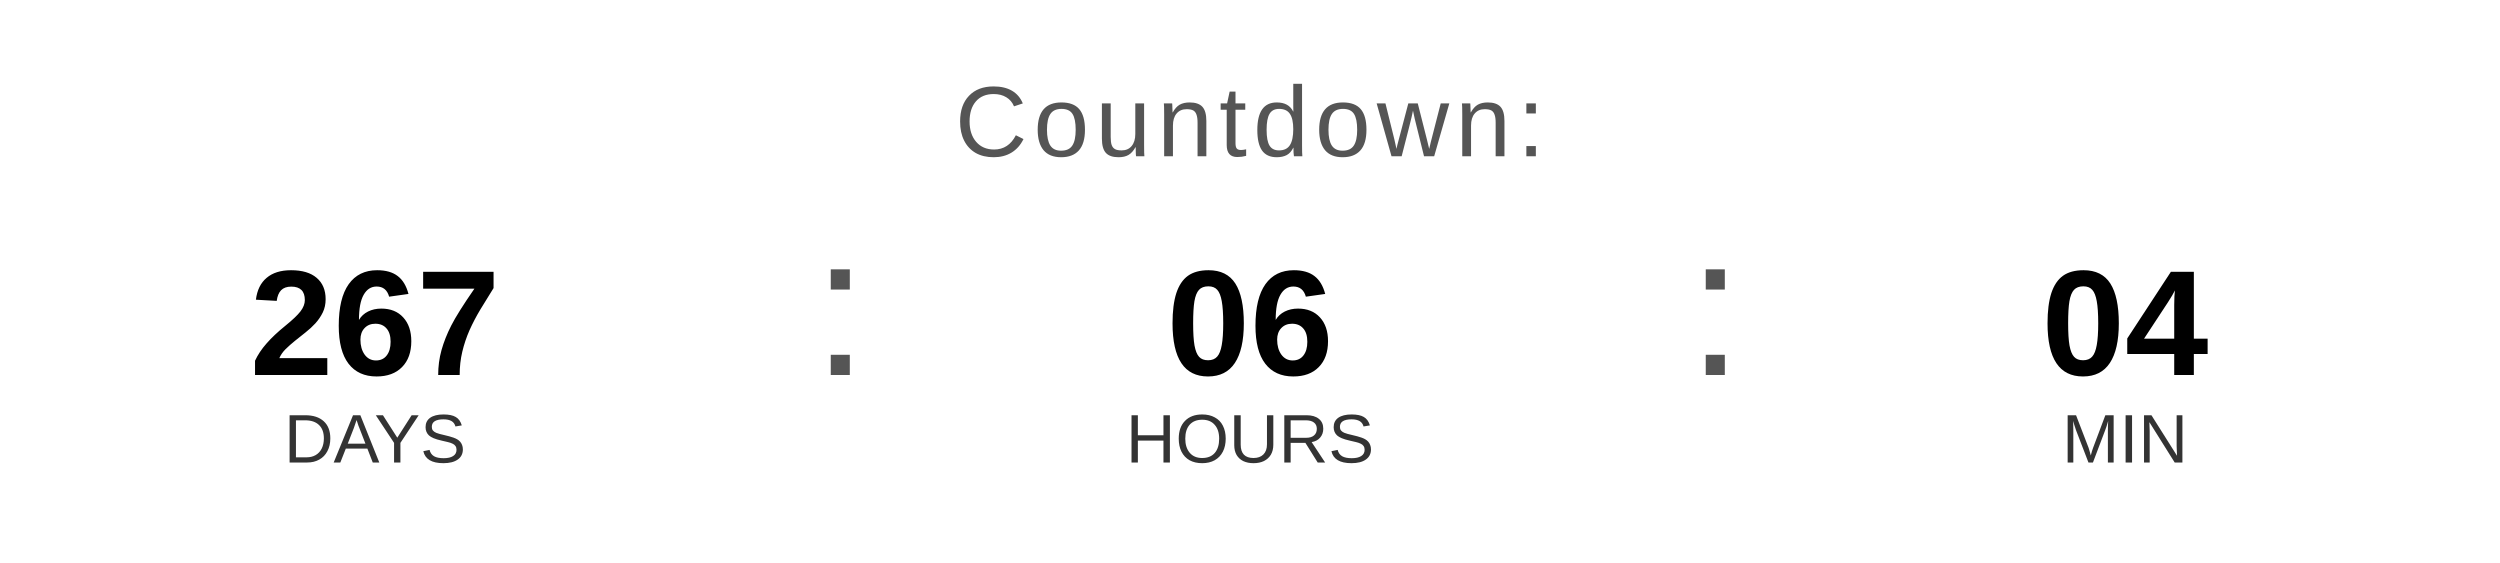
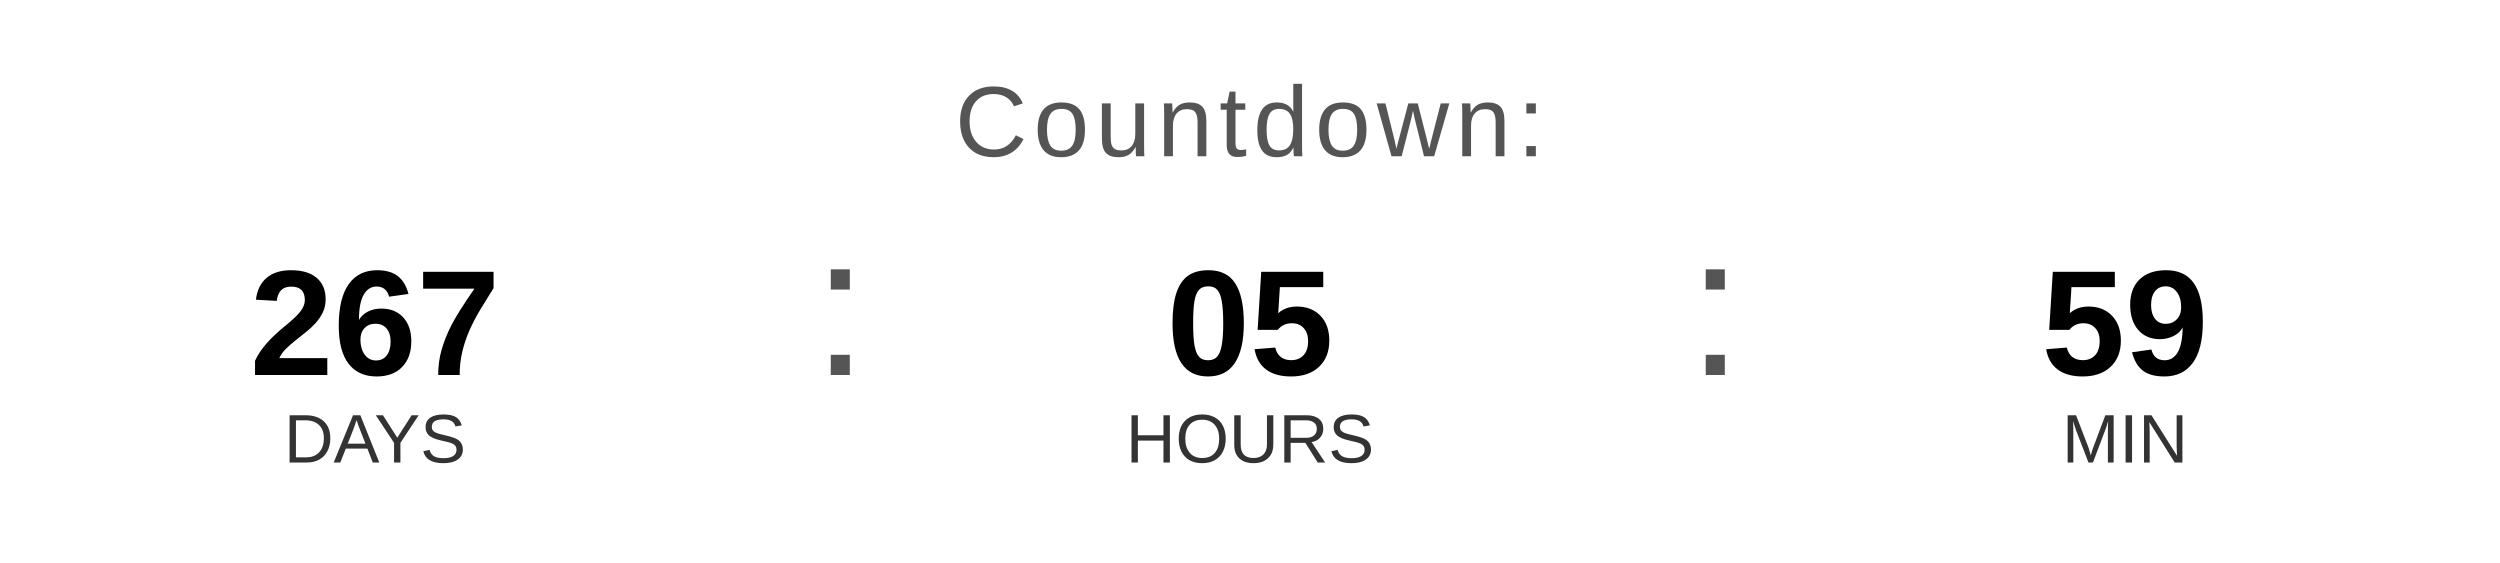
<svg xmlns="http://www.w3.org/2000/svg" width="400" height="90" viewBox="0 0 400 90">
  <text x="200" y="25" font-family="Arial, Helvetica, sans-serif" font-size="16" fill="#555555" text-anchor="middle" letter-spacing="1">
    Countdown:
  </text>
  <text x="60" y="60" font-family="Arial, Helvetica, sans-serif" font-size="24" font-weight="bold" fill="#000000" text-anchor="middle">267</text>
  <text x="60" y="74" font-family="Arial, Helvetica, sans-serif" font-size="11" fill="#333333" text-anchor="middle">DAYS</text>
  <text x="130" y="60" font-family="Arial, sans-serif" font-size="32" fill="#555555">:</text>
-   <text x="200" y="60" font-family="Arial, Helvetica, sans-serif" font-size="24" font-weight="bold" fill="#000000" text-anchor="middle">06</text>
+   <text x="200" y="60" font-family="Arial, Helvetica, sans-serif" font-size="24" font-weight="bold" fill="#000000" text-anchor="middle">05</text>
  <text x="200" y="74" font-family="Arial, Helvetica, sans-serif" font-size="11" fill="#333333" text-anchor="middle">HOURS</text>
  <text x="270" y="60" font-family="Arial, sans-serif" font-size="32" fill="#555555">:</text>
-   <text x="340" y="60" font-family="Arial, Helvetica, sans-serif" font-size="24" font-weight="bold" fill="#000000" text-anchor="middle">04</text>
+   <text x="340" y="60" font-family="Arial, Helvetica, sans-serif" font-size="24" font-weight="bold" fill="#000000" text-anchor="middle">59</text>
  <text x="340" y="74" font-family="Arial, Helvetica, sans-serif" font-size="11" fill="#333333" text-anchor="middle">MIN</text>
</svg>
